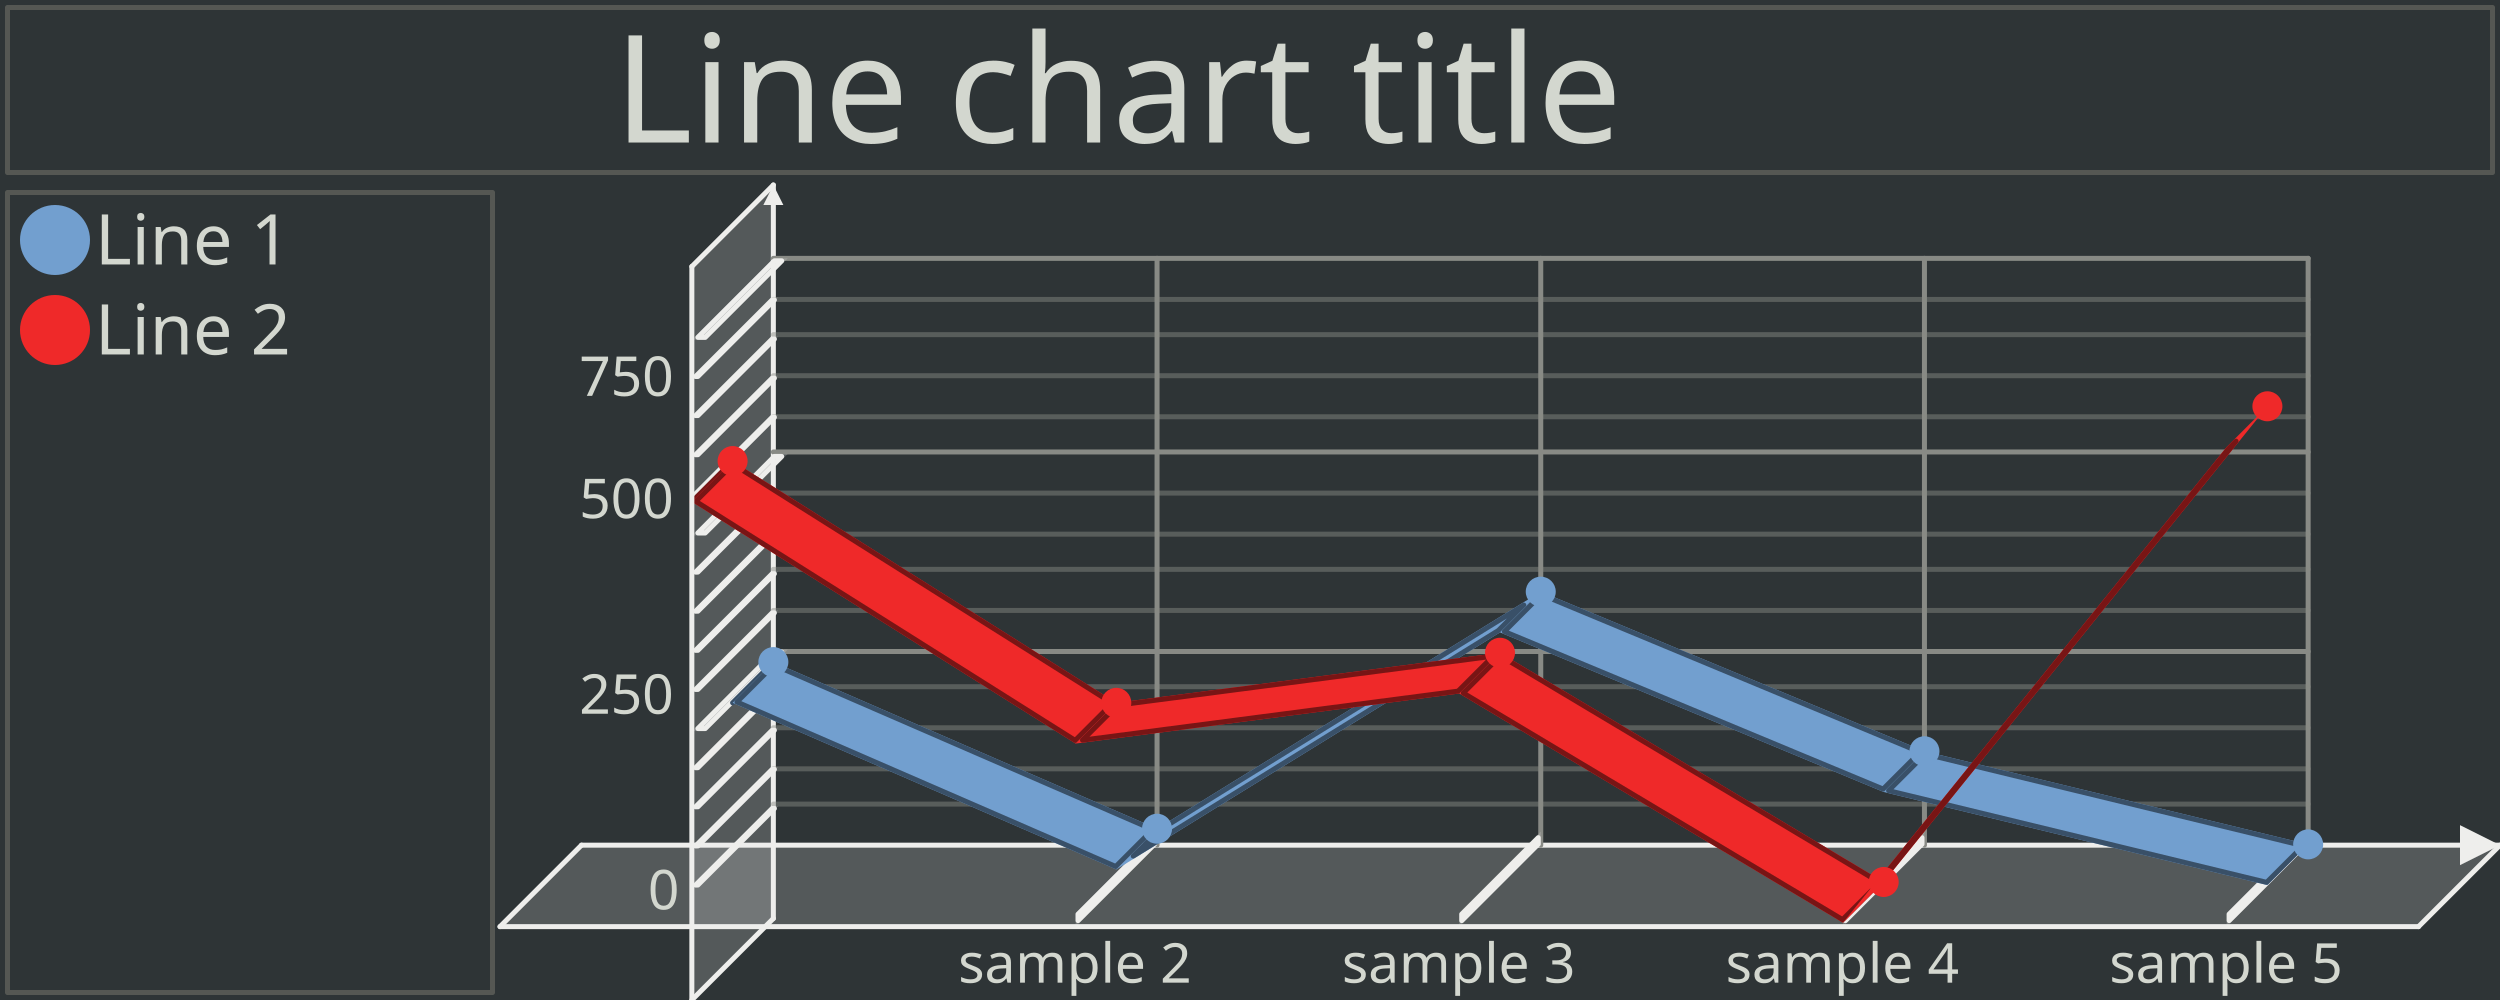
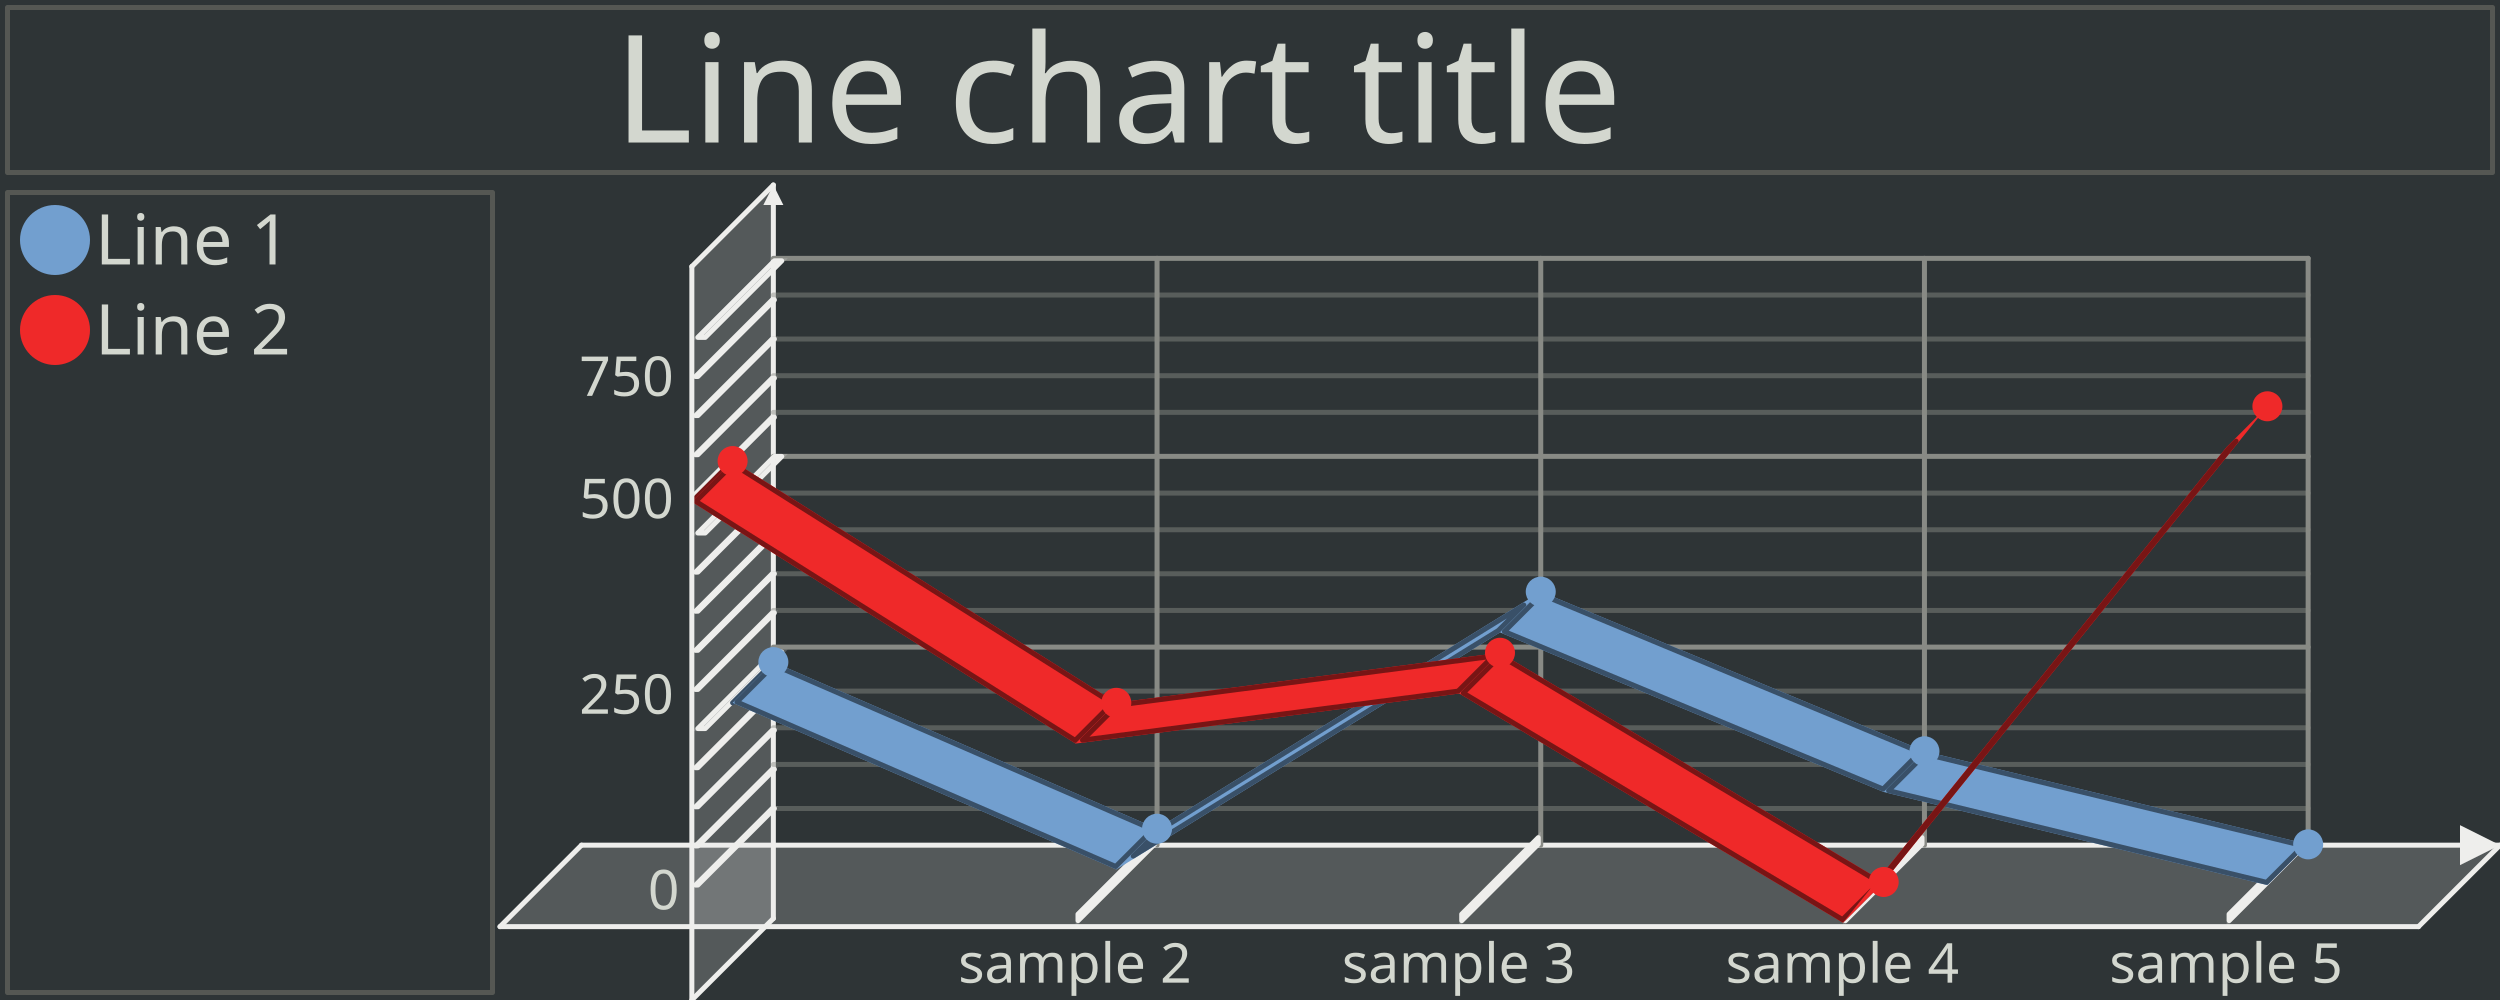
<svg xmlns="http://www.w3.org/2000/svg" width="500" height="200" version="1.0" id="ezcGraph">
  <defs />
  <g id="ezcGraphChart" color-rendering="optimizeQuality" shape-rendering="geometricPrecision" text-rendering="optimizeLegibility">
    <path d=" M 0,200 L 0,0 L 500,0 L 500,200 L 0,200 z " style="fill: #2e3436; fill-opacity: 1.00; stroke: none;" id="ezcGraphPolygon_1" />
    <path d=" M 1,35 L 1,1 L 499,1 L 499,35 L 1,35 z " style="fill: #000000; fill-opacity: 0.00; stroke: none;" id="ezcGraphPolygon_2" />
    <path d=" M 1.5,1.5 L 498.5,1.5 L 498.5,34.5 L 1.5,34.5 L 1.5,1.5 z " style="fill: none; stroke: #555753; stroke-width: 1; stroke-opacity: 1.00; stroke-linecap: round; stroke-linejoin: round;" id="ezcGraphPolygon_3" />
    <path d=" M 1,199 L 1,38 L 99,38 L 99,199 L 1,199 z " style="fill: #000000; fill-opacity: 0.00; stroke: none;" id="ezcGraphPolygon_5" />
    <path d=" M 1.5,38.5 L 98.5,38.5 L 98.5,198.5 L 1.5,198.5 L 1.5,38.5 z " style="fill: none; stroke: #555753; stroke-width: 1; stroke-opacity: 1.00; stroke-linecap: round; stroke-linejoin: round;" id="ezcGraphPolygon_6" />
    <ellipse cx="11" cy="48" rx="7" ry="7" style="fill: #729fcf; fill-opacity: 1.00; stroke: none;" id="ezcGraphCircle_7" />
    <ellipse cx="11" cy="66" rx="7" ry="7" style="fill: #ef2929; fill-opacity: 1.00; stroke: none;" id="ezcGraphCircle_9" />
    <path d=" M 100,185.33 L 116.3,169.03 L 500,169.03 L 483.7,185.33 L 100,185.33 z " style="fill: #eeeeec; fill-opacity: 0.20; stroke: none;" id="ezcGraphPolygon_11" />
    <path d=" M 116.3,169.03 L 500,169.03" style="fill: none; stroke: #eeeeec; stroke-width: 1; stroke-opacity: 1.00; stroke-linecap: round; stroke-linejoin: round;" id="ezcGraphLine_12" />
    <path d=" M 492,173.03 L 500,169.03 L 492,165.03 L 492,173.03 z " style="fill: #eeeeec; fill-opacity: 1.00; stroke: none;" id="ezcGraphPolygon_13" />
    <path d=" M 138.37,200 L 154.67,183.7 L 154.67,37 L 138.37,53.3 L 138.37,200 z " style="fill: #eeeeec; fill-opacity: 0.20; stroke: none;" id="ezcGraphPolygon_14" />
    <path d=" M 154.67,183.7 L 154.67,37" style="fill: none; stroke: #eeeeec; stroke-width: 1; stroke-opacity: 1.00; stroke-linecap: round; stroke-linejoin: round;" id="ezcGraphLine_15" />
    <path d=" M 152.67,41 L 154.67,37 L 156.67,41 L 152.67,41 z " style="fill: #eeeeec; fill-opacity: 1.00; stroke: none;" id="ezcGraphPolygon_16" />
    <path d=" M 231.41,169.03 L 231.41,51.67" style="fill: none; stroke: #888a85; stroke-width: 1; stroke-opacity: 1.00; stroke-linecap: round; stroke-linejoin: round;" id="ezcGraphLine_17" />
    <path d=" M 215.11,182.63 L 231.41,166.33 L 231.41,169.03 L 215.11,185.33 L 215.11,182.63 z " style="fill: #eeeeec; fill-opacity: 0.20; stroke: none;" id="ezcGraphPolygon_18" />
    <path d=" M 230.91,167.537 L 230.91,168.823 L 215.61,184.123 L 215.61,182.837 L 230.91,167.537 z " style="fill: none; stroke: #eeeeec; stroke-width: 1; stroke-opacity: 1.00; stroke-linecap: round; stroke-linejoin: round;" id="ezcGraphPolygon_19" />
    <path d=" M 308.15,169.03 L 308.15,51.67" style="fill: none; stroke: #888a85; stroke-width: 1; stroke-opacity: 1.00; stroke-linecap: round; stroke-linejoin: round;" id="ezcGraphLine_21" />
    <path d=" M 291.85,182.63 L 308.15,166.33 L 308.15,169.03 L 291.85,185.33 L 291.85,182.63 z " style="fill: #eeeeec; fill-opacity: 0.20; stroke: none;" id="ezcGraphPolygon_22" />
    <path d=" M 307.65,167.537 L 307.65,168.823 L 292.35,184.123 L 292.35,182.837 L 307.65,167.537 z " style="fill: none; stroke: #eeeeec; stroke-width: 1; stroke-opacity: 1.00; stroke-linecap: round; stroke-linejoin: round;" id="ezcGraphPolygon_23" />
    <path d=" M 384.89,169.03 L 384.89,51.67" style="fill: none; stroke: #888a85; stroke-width: 1; stroke-opacity: 1.00; stroke-linecap: round; stroke-linejoin: round;" id="ezcGraphLine_25" />
    <path d=" M 368.59,182.63 L 384.89,166.33 L 384.89,169.03 L 368.59,185.33 L 368.59,182.63 z " style="fill: #eeeeec; fill-opacity: 0.20; stroke: none;" id="ezcGraphPolygon_26" />
    <path d=" M 384.39,167.537 L 384.39,168.823 L 369.09,184.123 L 369.09,182.837 L 384.39,167.537 z " style="fill: none; stroke: #eeeeec; stroke-width: 1; stroke-opacity: 1.00; stroke-linecap: round; stroke-linejoin: round;" id="ezcGraphPolygon_27" />
    <path d=" M 461.63,169.03 L 461.63,51.67" style="fill: none; stroke: #888a85; stroke-width: 1; stroke-opacity: 1.00; stroke-linecap: round; stroke-linejoin: round;" id="ezcGraphLine_29" />
    <path d=" M 445.33,182.63 L 461.63,166.33 L 461.63,169.03 L 445.33,185.33 L 445.33,182.63 z " style="fill: #eeeeec; fill-opacity: 0.20; stroke: none;" id="ezcGraphPolygon_30" />
    <path d=" M 461.13,167.537 L 461.13,168.823 L 445.83,184.123 L 445.83,182.837 L 461.13,167.537 z " style="fill: none; stroke: #eeeeec; stroke-width: 1; stroke-opacity: 1.00; stroke-linecap: round; stroke-linejoin: round;" id="ezcGraphPolygon_31" />
-     <path d=" M 461.63,160.815 L 154.67,160.815" style="fill: none; stroke: #888a85; stroke-width: 1; stroke-opacity: 0.47; stroke-linecap: round; stroke-linejoin: round;" id="ezcGraphLine_34" />
+     <path d=" M 461.63,161.695 L 154.67,161.695" style="fill: none; stroke: #888a85; stroke-width: 1; stroke-opacity: 0.47; stroke-linecap: round; stroke-linejoin: round;" id="ezcGraphLine_34" />
    <path d=" M 138.37,177.506 L 154.67,161.206 L 155.629,161.206 L 139.329,177.506 L 138.37,177.506 z " style="fill: #eeeeec; fill-opacity: 0.20; stroke: none;" id="ezcGraphPolygon_35" />
    <path d=" M 154.877,161.706 L 154.422,161.706 L 139.122,177.006 L 139.577,177.006 L 154.877,161.706 z " style="fill: none; stroke: #eeeeec; stroke-width: 1; stroke-opacity: 1.00; stroke-linecap: round; stroke-linejoin: round;" id="ezcGraphPolygon_36" />
-     <path d=" M 461.63,153.773 L 154.67,153.773" style="fill: none; stroke: #888a85; stroke-width: 1; stroke-opacity: 0.47; stroke-linecap: round; stroke-linejoin: round;" id="ezcGraphLine_37" />
+     <path d=" M 461.63,152.893 L 154.67,152.893" style="fill: none; stroke: #888a85; stroke-width: 1; stroke-opacity: 0.47; stroke-linecap: round; stroke-linejoin: round;" id="ezcGraphLine_37" />
    <path d=" M 138.37,169.682 L 154.67,153.382 L 155.629,153.382 L 139.329,169.682 L 138.37,169.682 z " style="fill: #eeeeec; fill-opacity: 0.20; stroke: none;" id="ezcGraphPolygon_38" />
    <path d=" M 154.877,153.882 L 154.422,153.882 L 139.122,169.182 L 139.577,169.182 L 154.877,153.882 z " style="fill: none; stroke: #eeeeec; stroke-width: 1; stroke-opacity: 1.00; stroke-linecap: round; stroke-linejoin: round;" id="ezcGraphPolygon_39" />
    <path d=" M 461.63,145.558 L 154.67,145.558" style="fill: none; stroke: #888a85; stroke-width: 1; stroke-opacity: 0.47; stroke-linecap: round; stroke-linejoin: round;" id="ezcGraphLine_40" />
    <path d=" M 138.37,161.858 L 154.67,145.558 L 155.629,145.558 L 139.329,161.858 L 138.37,161.858 z " style="fill: #eeeeec; fill-opacity: 0.20; stroke: none;" id="ezcGraphPolygon_41" />
    <path d=" M 154.877,146.058 L 154.422,146.058 L 139.122,161.358 L 139.577,161.358 L 154.877,146.058 z " style="fill: none; stroke: #eeeeec; stroke-width: 1; stroke-opacity: 1.00; stroke-linecap: round; stroke-linejoin: round;" id="ezcGraphPolygon_42" />
-     <path d=" M 461.63,137.343 L 154.67,137.343" style="fill: none; stroke: #888a85; stroke-width: 1; stroke-opacity: 0.47; stroke-linecap: round; stroke-linejoin: round;" id="ezcGraphLine_43" />
+     <path d=" M 461.63,138.223 L 154.67,138.223" style="fill: none; stroke: #888a85; stroke-width: 1; stroke-opacity: 0.47; stroke-linecap: round; stroke-linejoin: round;" id="ezcGraphLine_43" />
    <path d=" M 138.37,154.034 L 154.67,137.734 L 155.629,137.734 L 139.329,154.034 L 138.37,154.034 z " style="fill: #eeeeec; fill-opacity: 0.20; stroke: none;" id="ezcGraphPolygon_44" />
    <path d=" M 154.877,138.234 L 154.422,138.234 L 139.122,153.534 L 139.577,153.534 L 154.877,138.234 z " style="fill: none; stroke: #eeeeec; stroke-width: 1; stroke-opacity: 1.00; stroke-linecap: round; stroke-linejoin: round;" id="ezcGraphPolygon_45" />
-     <path d=" M 461.63,130.301 L 154.67,130.301" style="fill: none; stroke: #888a85; stroke-width: 1; stroke-opacity: 1.00; stroke-linecap: round; stroke-linejoin: round;" id="ezcGraphLine_46" />
+     <path d=" M 461.63,129.421 L 154.67,129.421" style="fill: none; stroke: #888a85; stroke-width: 1; stroke-opacity: 1.00; stroke-linecap: round; stroke-linejoin: round;" id="ezcGraphLine_46" />
    <path d=" M 138.37,146.21 L 154.67,129.91 L 157.548,129.91 L 141.248,146.21 L 138.37,146.21 z " style="fill: #eeeeec; fill-opacity: 0.20; stroke: none;" id="ezcGraphPolygon_47" />
    <path d=" M 154.877,130.41 L 156.341,130.41 L 141.041,145.71 L 139.577,145.71 L 154.877,130.41 z " style="fill: none; stroke: #eeeeec; stroke-width: 1; stroke-opacity: 1.00; stroke-linecap: round; stroke-linejoin: round;" id="ezcGraphPolygon_48" />
    <path d=" M 461.63,122.086 L 154.67,122.086" style="fill: none; stroke: #888a85; stroke-width: 1; stroke-opacity: 0.47; stroke-linecap: round; stroke-linejoin: round;" id="ezcGraphLine_50" />
    <path d=" M 138.37,138.386 L 154.67,122.086 L 155.629,122.086 L 139.329,138.386 L 138.37,138.386 z " style="fill: #eeeeec; fill-opacity: 0.20; stroke: none;" id="ezcGraphPolygon_51" />
    <path d=" M 154.877,122.586 L 154.422,122.586 L 139.122,137.886 L 139.577,137.886 L 154.877,122.586 z " style="fill: none; stroke: #eeeeec; stroke-width: 1; stroke-opacity: 1.00; stroke-linecap: round; stroke-linejoin: round;" id="ezcGraphPolygon_52" />
-     <path d=" M 461.63,113.871 L 154.67,113.871" style="fill: none; stroke: #888a85; stroke-width: 1; stroke-opacity: 0.47; stroke-linecap: round; stroke-linejoin: round;" id="ezcGraphLine_53" />
+     <path d=" M 461.63,114.751 L 154.67,114.751" style="fill: none; stroke: #888a85; stroke-width: 1; stroke-opacity: 0.47; stroke-linecap: round; stroke-linejoin: round;" id="ezcGraphLine_53" />
    <path d=" M 138.37,130.562 L 154.67,114.262 L 155.629,114.262 L 139.329,130.562 L 138.37,130.562 z " style="fill: #eeeeec; fill-opacity: 0.20; stroke: none;" id="ezcGraphPolygon_54" />
    <path d=" M 154.877,114.762 L 154.422,114.762 L 139.122,130.062 L 139.577,130.062 L 154.877,114.762 z " style="fill: none; stroke: #eeeeec; stroke-width: 1; stroke-opacity: 1.00; stroke-linecap: round; stroke-linejoin: round;" id="ezcGraphPolygon_55" />
-     <path d=" M 461.63,106.829 L 154.67,106.829" style="fill: none; stroke: #888a85; stroke-width: 1; stroke-opacity: 0.47; stroke-linecap: round; stroke-linejoin: round;" id="ezcGraphLine_56" />
+     <path d=" M 461.63,105.949 L 154.67,105.949" style="fill: none; stroke: #888a85; stroke-width: 1; stroke-opacity: 0.47; stroke-linecap: round; stroke-linejoin: round;" id="ezcGraphLine_56" />
    <path d=" M 138.37,122.738 L 154.67,106.438 L 155.629,106.438 L 139.329,122.738 L 138.37,122.738 z " style="fill: #eeeeec; fill-opacity: 0.20; stroke: none;" id="ezcGraphPolygon_57" />
    <path d=" M 154.877,106.938 L 154.422,106.938 L 139.122,122.238 L 139.577,122.238 L 154.877,106.938 z " style="fill: none; stroke: #eeeeec; stroke-width: 1; stroke-opacity: 1.00; stroke-linecap: round; stroke-linejoin: round;" id="ezcGraphPolygon_58" />
    <path d=" M 461.63,98.614 L 154.67,98.614" style="fill: none; stroke: #888a85; stroke-width: 1; stroke-opacity: 0.47; stroke-linecap: round; stroke-linejoin: round;" id="ezcGraphLine_59" />
    <path d=" M 138.37,114.914 L 154.67,98.614 L 155.629,98.614 L 139.329,114.914 L 138.37,114.914 z " style="fill: #eeeeec; fill-opacity: 0.20; stroke: none;" id="ezcGraphPolygon_60" />
    <path d=" M 154.877,99.114 L 154.422,99.114 L 139.122,114.414 L 139.577,114.414 L 154.877,99.114 z " style="fill: none; stroke: #eeeeec; stroke-width: 1; stroke-opacity: 1.00; stroke-linecap: round; stroke-linejoin: round;" id="ezcGraphPolygon_61" />
-     <path d=" M 461.63,90.399 L 154.67,90.399" style="fill: none; stroke: #888a85; stroke-width: 1; stroke-opacity: 1.00; stroke-linecap: round; stroke-linejoin: round;" id="ezcGraphLine_62" />
+     <path d=" M 461.63,91.279 L 154.67,91.279" style="fill: none; stroke: #888a85; stroke-width: 1; stroke-opacity: 1.00; stroke-linecap: round; stroke-linejoin: round;" id="ezcGraphLine_62" />
    <path d=" M 138.37,107.09 L 154.67,90.79 L 157.548,90.79 L 141.248,107.09 L 138.37,107.09 z " style="fill: #eeeeec; fill-opacity: 0.20; stroke: none;" id="ezcGraphPolygon_63" />
    <path d=" M 154.877,91.29 L 156.341,91.29 L 141.041,106.59 L 139.577,106.59 L 154.877,91.29 z " style="fill: none; stroke: #eeeeec; stroke-width: 1; stroke-opacity: 1.00; stroke-linecap: round; stroke-linejoin: round;" id="ezcGraphPolygon_64" />
-     <path d=" M 461.63,83.357 L 154.67,83.357" style="fill: none; stroke: #888a85; stroke-width: 1; stroke-opacity: 0.47; stroke-linecap: round; stroke-linejoin: round;" id="ezcGraphLine_66" />
+     <path d=" M 461.63,82.477 L 154.67,82.477" style="fill: none; stroke: #888a85; stroke-width: 1; stroke-opacity: 0.47; stroke-linecap: round; stroke-linejoin: round;" id="ezcGraphLine_66" />
    <path d=" M 138.37,99.266 L 154.67,82.966 L 155.629,82.966 L 139.329,99.266 L 138.37,99.266 z " style="fill: #eeeeec; fill-opacity: 0.20; stroke: none;" id="ezcGraphPolygon_67" />
    <path d=" M 154.877,83.466 L 154.422,83.466 L 139.122,98.766 L 139.577,98.766 L 154.877,83.466 z " style="fill: none; stroke: #eeeeec; stroke-width: 1; stroke-opacity: 1.00; stroke-linecap: round; stroke-linejoin: round;" id="ezcGraphPolygon_68" />
    <path d=" M 461.63,75.142 L 154.67,75.142" style="fill: none; stroke: #888a85; stroke-width: 1; stroke-opacity: 0.47; stroke-linecap: round; stroke-linejoin: round;" id="ezcGraphLine_69" />
    <path d=" M 138.37,91.442 L 154.67,75.142 L 155.629,75.142 L 139.329,91.442 L 138.37,91.442 z " style="fill: #eeeeec; fill-opacity: 0.20; stroke: none;" id="ezcGraphPolygon_70" />
    <path d=" M 154.877,75.642 L 154.422,75.642 L 139.122,90.942 L 139.577,90.942 L 154.877,75.642 z " style="fill: none; stroke: #eeeeec; stroke-width: 1; stroke-opacity: 1.00; stroke-linecap: round; stroke-linejoin: round;" id="ezcGraphPolygon_71" />
-     <path d=" M 461.63,66.927 L 154.67,66.927" style="fill: none; stroke: #888a85; stroke-width: 1; stroke-opacity: 0.47; stroke-linecap: round; stroke-linejoin: round;" id="ezcGraphLine_72" />
+     <path d=" M 461.63,67.807 L 154.67,67.807" style="fill: none; stroke: #888a85; stroke-width: 1; stroke-opacity: 0.47; stroke-linecap: round; stroke-linejoin: round;" id="ezcGraphLine_72" />
    <path d=" M 138.37,83.618 L 154.67,67.318 L 155.629,67.318 L 139.329,83.618 L 138.37,83.618 z " style="fill: #eeeeec; fill-opacity: 0.20; stroke: none;" id="ezcGraphPolygon_73" />
    <path d=" M 154.877,67.818 L 154.422,67.818 L 139.122,83.118 L 139.577,83.118 L 154.877,67.818 z " style="fill: none; stroke: #eeeeec; stroke-width: 1; stroke-opacity: 1.00; stroke-linecap: round; stroke-linejoin: round;" id="ezcGraphPolygon_74" />
-     <path d=" M 461.63,59.885 L 154.67,59.885" style="fill: none; stroke: #888a85; stroke-width: 1; stroke-opacity: 0.47; stroke-linecap: round; stroke-linejoin: round;" id="ezcGraphLine_75" />
+     <path d=" M 461.63,59.005 L 154.67,59.005" style="fill: none; stroke: #888a85; stroke-width: 1; stroke-opacity: 0.47; stroke-linecap: round; stroke-linejoin: round;" id="ezcGraphLine_75" />
    <path d=" M 138.37,75.794 L 154.67,59.494 L 155.629,59.494 L 139.329,75.794 L 138.37,75.794 z " style="fill: #eeeeec; fill-opacity: 0.20; stroke: none;" id="ezcGraphPolygon_76" />
    <path d=" M 154.877,59.994 L 154.422,59.994 L 139.122,75.294 L 139.577,75.294 L 154.877,59.994 z " style="fill: none; stroke: #eeeeec; stroke-width: 1; stroke-opacity: 1.00; stroke-linecap: round; stroke-linejoin: round;" id="ezcGraphPolygon_77" />
    <path d=" M 461.63,51.67 L 154.67,51.67" style="fill: none; stroke: #888a85; stroke-width: 1; stroke-opacity: 1.00; stroke-linecap: round; stroke-linejoin: round;" id="ezcGraphLine_78" />
    <path d=" M 138.37,67.97 L 154.67,51.67 L 157.548,51.67 L 141.248,67.97 L 138.37,67.97 z " style="fill: #eeeeec; fill-opacity: 0.20; stroke: none;" id="ezcGraphPolygon_79" />
    <path d=" M 154.877,52.17 L 156.341,52.17 L 141.041,67.47 L 139.577,67.47 L 154.877,52.17 z " style="fill: none; stroke: #eeeeec; stroke-width: 1; stroke-opacity: 1.00; stroke-linecap: round; stroke-linejoin: round;" id="ezcGraphPolygon_80" />
    <path d=" M 154.67,132.414 L 146.52,140.564 L 146.52,140.564 L 154.67,132.414 L 154.67,132.414 z " style="fill: #729fcf; fill-opacity: 1.00; stroke: none;" id="ezcGraphPolygon_82" />
    <path d=" M 154.67,132.414 L 146.52,140.564 L 154.67,132.414 z " style="fill: none; stroke: #395068; stroke-width: 1; stroke-opacity: 1.00; stroke-linecap: round; stroke-linejoin: round;" id="ezcGraphPolygon_83" />
    <path d=" M 154.67,132.414 L 146.52,140.564 L 223.26,173.894 L 231.41,165.744 L 154.67,132.414 z " style="fill: #729fcf; fill-opacity: 1.00; stroke: none;" id="ezcGraphPolygon_84" />
    <path d=" M 147.393,140.398 L 223.147,173.3 L 230.537,165.91 L 154.783,133.008 L 147.393,140.398 z " style="fill: none; stroke: #395068; stroke-width: 1; stroke-opacity: 1.00; stroke-linecap: round; stroke-linejoin: round;" id="ezcGraphPolygon_85" />
    <path d=" M 231.41,165.744 L 223.26,173.894 L 300,126.481 L 308.15,118.331 L 231.41,165.744 z " style="fill: #729fcf; fill-opacity: 1.00; stroke: none;" id="ezcGraphPolygon_86" />
    <path d=" M 226.648,171.213 L 299.688,126.086 L 304.762,121.012 L 231.722,166.139 L 226.648,171.213 z " style="fill: none; stroke: #395068; stroke-width: 1; stroke-opacity: 1.00; stroke-linecap: round; stroke-linejoin: round;" id="ezcGraphPolygon_87" />
    <path d=" M 308.15,118.331 L 300,126.481 L 376.74,158.402 L 384.89,150.252 L 308.15,118.331 z " style="fill: #729fcf; fill-opacity: 1.00; stroke: none;" id="ezcGraphPolygon_88" />
    <path d=" M 300.882,126.306 L 376.623,157.812 L 384.008,150.427 L 308.267,118.921 L 300.882,126.306 z " style="fill: none; stroke: #395068; stroke-width: 1; stroke-opacity: 1.00; stroke-linecap: round; stroke-linejoin: round;" id="ezcGraphPolygon_89" />
    <path d=" M 384.89,150.252 L 376.74,158.402 L 453.48,177.024 L 461.63,168.874 L 384.89,150.252 z " style="fill: #729fcf; fill-opacity: 1.00; stroke: none;" id="ezcGraphPolygon_90" />
    <path d=" M 377.723,158.126 L 453.325,176.471 L 460.647,169.149 L 385.045,150.804 L 377.723,158.126 z " style="fill: none; stroke: #395068; stroke-width: 1; stroke-opacity: 1.00; stroke-linecap: round; stroke-linejoin: round;" id="ezcGraphPolygon_91" />
    <path d=" M 146.52,92.211 L 138.37,100.361 L 138.37,100.361 L 146.52,92.211 L 146.52,92.211 z " style="fill: #ef2929; fill-opacity: 1.00; stroke: none;" id="ezcGraphPolygon_92" />
    <path d=" M 146.52,92.211 L 138.37,100.361 L 146.52,92.211 z " style="fill: none; stroke: #781515; stroke-width: 1; stroke-opacity: 1.00; stroke-linecap: round; stroke-linejoin: round;" id="ezcGraphPolygon_93" />
    <path d=" M 146.52,92.211 L 138.37,100.361 L 215.11,148.714 L 223.26,140.564 L 146.52,92.211 z " style="fill: #ef2929; fill-opacity: 1.00; stroke: none;" id="ezcGraphPolygon_94" />
    <path d=" M 139.166,100.272 L 215.039,148.078 L 222.464,140.653 L 146.591,92.847 L 139.166,100.272 z " style="fill: none; stroke: #781515; stroke-width: 1; stroke-opacity: 1.00; stroke-linecap: round; stroke-linejoin: round;" id="ezcGraphPolygon_95" />
    <path d=" M 223.26,140.564 L 215.11,148.714 L 291.85,138.699 L 300,130.549 L 223.26,140.564 z " style="fill: #ef2929; fill-opacity: 1.00; stroke: none;" id="ezcGraphPolygon_96" />
    <path d=" M 216.503,148.028 L 291.617,138.225 L 298.607,131.235 L 223.493,141.037 L 216.503,148.028 z " style="fill: none; stroke: #781515; stroke-width: 1; stroke-opacity: 1.00; stroke-linecap: round; stroke-linejoin: round;" id="ezcGraphPolygon_97" />
    <path d=" M 300,130.549 L 291.85,138.699 L 368.59,184.548 L 376.74,176.398 L 300,130.549 z " style="fill: #ef2929; fill-opacity: 1.00; stroke: none;" id="ezcGraphPolygon_98" />
    <path d=" M 292.657,138.599 L 368.512,183.918 L 375.933,176.498 L 300.078,131.178 L 292.657,138.599 z " style="fill: none; stroke: #781515; stroke-width: 1; stroke-opacity: 1.00; stroke-linecap: round; stroke-linejoin: round;" id="ezcGraphPolygon_99" />
    <path d=" M 376.74,176.398 L 368.59,184.548 L 445.33,89.408 L 453.48,81.258 L 376.74,176.398 z " style="fill: #ef2929; fill-opacity: 1.00; stroke: none;" id="ezcGraphPolygon_100" />
    <path d=" M 374.861,177.57 L 445.702,89.742 L 447.209,88.236 L 376.368,176.063 L 374.861,177.57 z " style="fill: none; stroke: #781515; stroke-width: 1; stroke-opacity: 1.00; stroke-linecap: round; stroke-linejoin: round;" id="ezcGraphPolygon_101" />
    <ellipse cx="154.67" cy="132.414" rx="3" ry="3" style="fill: #729fcf; fill-opacity: 1.00; stroke: none;" id="ezcGraphCircle_102" />
    <ellipse cx="231.41" cy="165.744" rx="3" ry="3" style="fill: #729fcf; fill-opacity: 1.00; stroke: none;" id="ezcGraphCircle_103" />
    <ellipse cx="308.15" cy="118.331" rx="3" ry="3" style="fill: #729fcf; fill-opacity: 1.00; stroke: none;" id="ezcGraphCircle_104" />
    <ellipse cx="384.89" cy="150.252" rx="3" ry="3" style="fill: #729fcf; fill-opacity: 1.00; stroke: none;" id="ezcGraphCircle_105" />
    <ellipse cx="461.63" cy="168.874" rx="3" ry="3" style="fill: #729fcf; fill-opacity: 1.00; stroke: none;" id="ezcGraphCircle_106" />
    <ellipse cx="146.52" cy="92.211" rx="3" ry="3" style="fill: #ef2929; fill-opacity: 1.00; stroke: none;" id="ezcGraphCircle_107" />
    <ellipse cx="223.26" cy="140.564" rx="3" ry="3" style="fill: #ef2929; fill-opacity: 1.00; stroke: none;" id="ezcGraphCircle_108" />
    <ellipse cx="300" cy="130.549" rx="3" ry="3" style="fill: #ef2929; fill-opacity: 1.00; stroke: none;" id="ezcGraphCircle_109" />
    <ellipse cx="376.74" cy="176.398" rx="3" ry="3" style="fill: #ef2929; fill-opacity: 1.00; stroke: none;" id="ezcGraphCircle_110" />
    <ellipse cx="453.48" cy="81.258" rx="3" ry="3" style="fill: #ef2929; fill-opacity: 1.00; stroke: none;" id="ezcGraphCircle_111" />
    <path d=" M 500,169.03 L 483.7,185.33" style="fill: none; stroke: #eeeeec; stroke-width: 1; stroke-opacity: 1.00; stroke-linecap: round; stroke-linejoin: round;" id="ezcGraphLine_112" />
    <path d=" M 483.7,185.33 L 100,185.33" style="fill: none; stroke: #eeeeec; stroke-width: 1; stroke-opacity: 1.00; stroke-linecap: round; stroke-linejoin: round;" id="ezcGraphLine_113" />
    <path d=" M 100,185.33 L 116.3,169.03" style="fill: none; stroke: #eeeeec; stroke-width: 1; stroke-opacity: 1.00; stroke-linecap: round; stroke-linejoin: round;" id="ezcGraphLine_114" />
    <path d=" M 154.67,37 L 138.37,53.3" style="fill: none; stroke: #eeeeec; stroke-width: 1; stroke-opacity: 1.00; stroke-linecap: round; stroke-linejoin: round;" id="ezcGraphLine_115" />
    <path d=" M 138.37,53.3 L 138.37,200" style="fill: none; stroke: #eeeeec; stroke-width: 1; stroke-opacity: 1.00; stroke-linecap: round; stroke-linejoin: round;" id="ezcGraphLine_116" />
    <path d=" M 138.37,200 L 154.67,183.7" style="fill: none; stroke: #eeeeec; stroke-width: 1; stroke-opacity: 1.00; stroke-linecap: round; stroke-linejoin: round;" id="ezcGraphLine_117" />
    <g id="ezcGraphTextBox_4">
      <path d=" M 122.3,34 L 122.3,2.5 L 378.2,2.5 L 378.2,34 L 122.3,34 z " style="fill: #ffffff; fill-opacity: 0.00; stroke: none;" id="ezcGraphPolygon_118" />
      <text id="ezcGraphTextBox_4_text" x="122.8" text-length="254.4px" y="28.5" style="font-size: 30px; font-family: sans-serif; fill: #d3d7cf; fill-opacity: 1.00; stroke: none;">Line chart title</text>
    </g>
    <g id="ezcGraphTextBox_8">
      <path d=" M 18.5,56 L 18.5,40.5 L 64.52,40.5 L 64.52,56 L 18.5,56 z " style="fill: #ffffff; fill-opacity: 0.00; stroke: none;" id="ezcGraphPolygon_119" />
      <text id="ezcGraphTextBox_8_text" x="19" text-length="44.52px" y="52.9" style="font-size: 14px; font-family: sans-serif; fill: #d3d7cf; fill-opacity: 1.00; stroke: none;">Line 1</text>
    </g>
    <g id="ezcGraphTextBox_10">
      <path d=" M 18.5,74 L 18.5,58.5 L 64.52,58.5 L 64.52,74 L 18.5,74 z " style="fill: #ffffff; fill-opacity: 0.00; stroke: none;" id="ezcGraphPolygon_120" />
      <text id="ezcGraphTextBox_10_text" x="19" text-length="44.52px" y="70.9" style="font-size: 14px; font-family: sans-serif; fill: #d3d7cf; fill-opacity: 1.00; stroke: none;">Line 2</text>
    </g>
    <g id="ezcGraphTextBox_20">
      <path d=" M 191.142,199.2 L 191.142,186.63 L 239.578,186.63 L 239.578,199.2 L 191.142,199.2 z " style="fill: #ffffff; fill-opacity: 0.00; stroke: none;" id="ezcGraphPolygon_121" />
      <text id="ezcGraphTextBox_20_text" x="191.642" text-length="46.937px" y="196.54" style="font-size: 11px; font-family: sans-serif; fill: #d3d7cf; fill-opacity: 1.00; stroke: none;">sample 2</text>
    </g>
    <g id="ezcGraphTextBox_24">
      <path d=" M 267.882,199.2 L 267.882,186.63 L 316.318,186.63 L 316.318,199.2 L 267.882,199.2 z " style="fill: #ffffff; fill-opacity: 0.00; stroke: none;" id="ezcGraphPolygon_122" />
      <text id="ezcGraphTextBox_24_text" x="268.382" text-length="46.937px" y="196.54" style="font-size: 11px; font-family: sans-serif; fill: #d3d7cf; fill-opacity: 1.00; stroke: none;">sample 3</text>
    </g>
    <g id="ezcGraphTextBox_28">
      <path d=" M 344.622,199.2 L 344.622,186.63 L 393.058,186.63 L 393.058,199.2 L 344.622,199.2 z " style="fill: #ffffff; fill-opacity: 0.00; stroke: none;" id="ezcGraphPolygon_123" />
      <text id="ezcGraphTextBox_28_text" x="345.122" text-length="46.937px" y="196.54" style="font-size: 11px; font-family: sans-serif; fill: #d3d7cf; fill-opacity: 1.00; stroke: none;">sample 4</text>
    </g>
    <g id="ezcGraphTextBox_32">
      <path d=" M 421.362,199.2 L 421.362,186.63 L 469.798,186.63 L 469.798,199.2 L 421.362,199.2 z " style="fill: #ffffff; fill-opacity: 0.00; stroke: none;" id="ezcGraphPolygon_124" />
      <text id="ezcGraphTextBox_32_text" x="421.862" text-length="46.937px" y="196.54" style="font-size: 11px; font-family: sans-serif; fill: #d3d7cf; fill-opacity: 1.00; stroke: none;">sample 5</text>
    </g>
    <g id="ezcGraphTextBox_33">
      <path d=" M 129.088,184.53 L 129.088,171.96 L 137.452,171.96 L 137.452,184.53 L 129.088,184.53 z " style="fill: #ffffff; fill-opacity: 0.00; stroke: none;" id="ezcGraphPolygon_125" />
      <text id="ezcGraphTextBox_33_text" x="129.588" text-length="6.863px" y="181.869" style="font-size: 11px; font-family: sans-serif; fill: #d3d7cf; fill-opacity: 1.00; stroke: none;">0</text>
    </g>
    <g id="ezcGraphTextBox_49">
      <path d=" M 115.361,145.41 L 115.361,132.84 L 137.452,132.84 L 137.452,145.41 L 115.361,145.41 z " style="fill: #ffffff; fill-opacity: 0.00; stroke: none;" id="ezcGraphPolygon_126" />
      <text id="ezcGraphTextBox_49_text" x="115.861" text-length="20.59px" y="142.75" style="font-size: 11px; font-family: sans-serif; fill: #d3d7cf; fill-opacity: 1.00; stroke: none;">250</text>
    </g>
    <g id="ezcGraphTextBox_65">
      <path d=" M 115.361,106.29 L 115.361,93.72 L 137.452,93.72 L 137.452,106.29 L 115.361,106.29 z " style="fill: #ffffff; fill-opacity: 0.00; stroke: none;" id="ezcGraphPolygon_127" />
      <text id="ezcGraphTextBox_65_text" x="115.861" text-length="20.59px" y="103.629" style="font-size: 11px; font-family: sans-serif; fill: #d3d7cf; fill-opacity: 1.00; stroke: none;">500</text>
    </g>
    <g id="ezcGraphTextBox_81">
      <path d=" M 115.361,81.84 L 115.361,69.27 L 137.452,69.27 L 137.452,81.84 L 115.361,81.84 z " style="fill: #ffffff; fill-opacity: 0.00; stroke: none;" id="ezcGraphPolygon_128" />
      <text id="ezcGraphTextBox_81_text" x="115.861" text-length="20.59px" y="79.18" style="font-size: 11px; font-family: sans-serif; fill: #d3d7cf; fill-opacity: 1.00; stroke: none;">750</text>
    </g>
  </g>
</svg>
